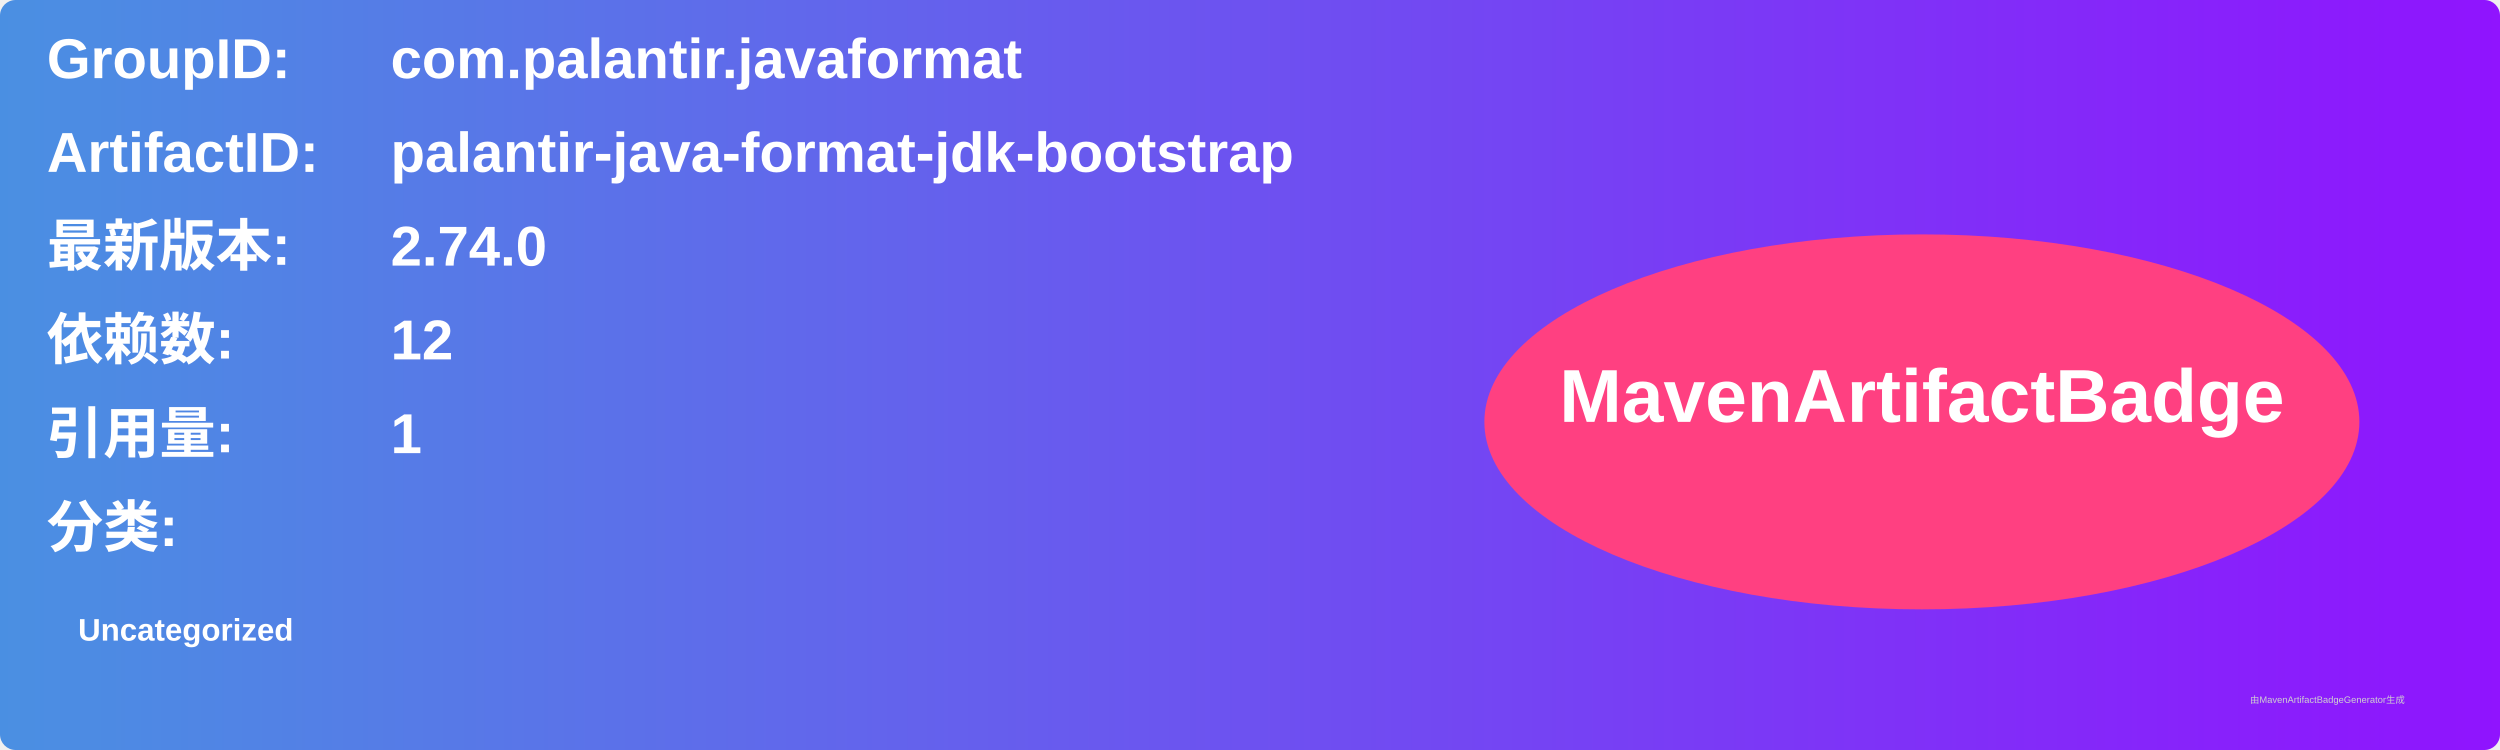
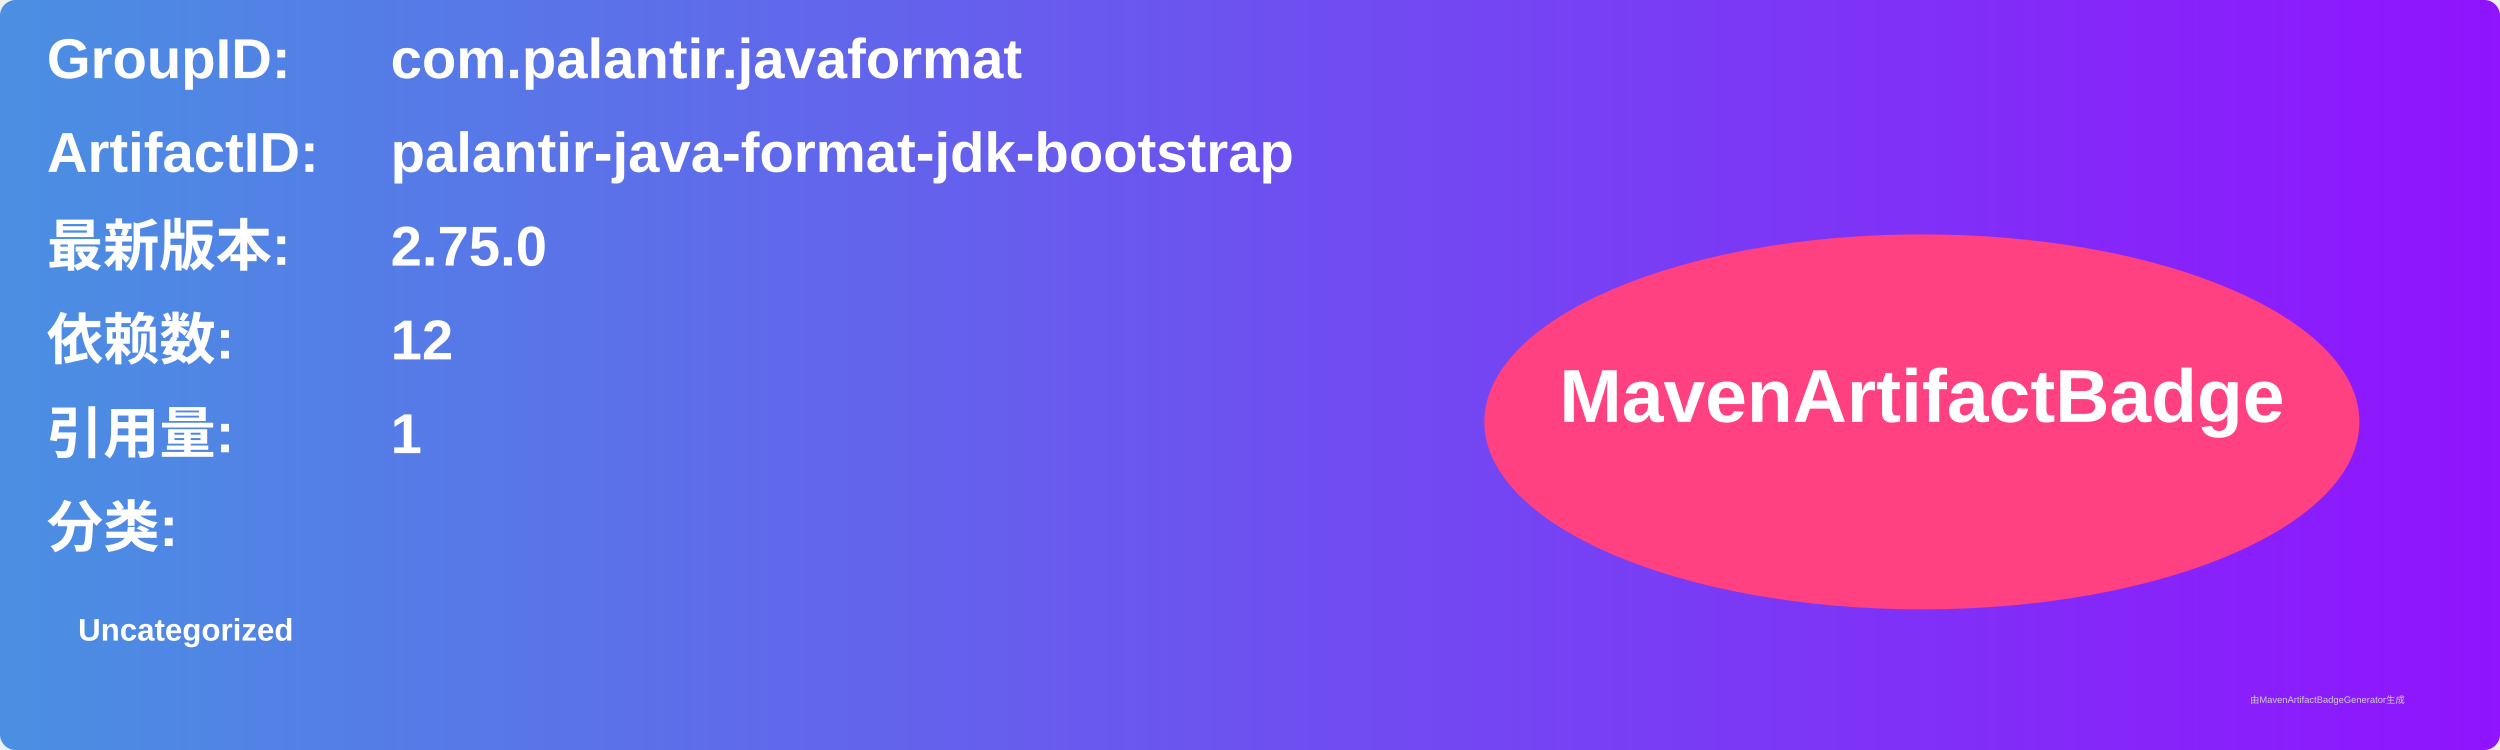
<svg xmlns="http://www.w3.org/2000/svg" width="800" height="240" viewBox="0 0 800 240">
  <linearGradient id="grad" x1="0%" y1="0%" x2="100%" y2="0%">
    <stop offset="0%" stop-color="#4a90e2" />
    <stop offset="100%" stop-color="#9013fe" />
  </linearGradient>
  <rect width="100%" height="100%" rx="5" ry="5" fill="url(#grad)" />
  <g transform="translate(15, 15)">
    <text x="0" y="10" font-family="Arial" font-size="18" fill="white" font-weight="bold" width="260">GroupID:</text>
    <text x="110" y="10" font-family="Arial" font-size="18" fill="white" font-weight="bold" width="460">com.palantir.javaformat</text>
    <text x="0" y="40" font-family="Arial" font-size="18" fill="white" font-weight="bold" width="260">ArtifactID:</text>
    <text x="110" y="40" font-family="Arial" font-size="18" fill="white" font-weight="bold" width="460">palantir-java-format-jdk-bootstrap</text>
    <text x="0" y="70" font-family="Arial" font-size="18" fill="white" font-weight="bold">最新版本:</text>
    <text x="110" y="70" font-family="Arial" font-size="18" fill="white" font-weight="bold">
-       <tspan font-weight="bold">2.74.0</tspan>
+       <tspan font-weight="bold">2.75.0</tspan>
    </text>
    <text x="0" y="100" font-family="Arial" font-size="18" fill="white" font-weight="bold">依赖数: </text>
    <text x="110" y="100" font-family="Arial" font-size="18" fill="white">
      <tspan font-weight="bold">12</tspan>
    </text>
    <text x="0" y="130" font-family="Arial" font-size="18" fill="white" font-weight="bold">引用量: </text>
    <text x="110" y="130" font-family="Arial" font-size="18" fill="white">
      <tspan font-weight="bold">1</tspan>
    </text>
    <text x="0" y="160" font-family="Arial" font-size="18" fill="white" font-weight="bold">分类:</text>
    <text x="10" y="190" font-family="Arial" font-size="10" fill="white">
      <tspan font-weight="bold">Uncategorized</tspan>
    </text>
    <ellipse cx="600" cy="120" rx="140" ry="60" fill="#ff4081" />
    <text x="600" y="120" text-anchor="middle" font-family="Arial" font-size="24" fill="white" font-weight="bold">MavenArtifactBadge</text>
  </g>
  <text x="720" y="225" font-family="Arial" font-size="3" fill="#d0d0d0">由MavenArtifactBadgeGenerator生成</text>
</svg>
